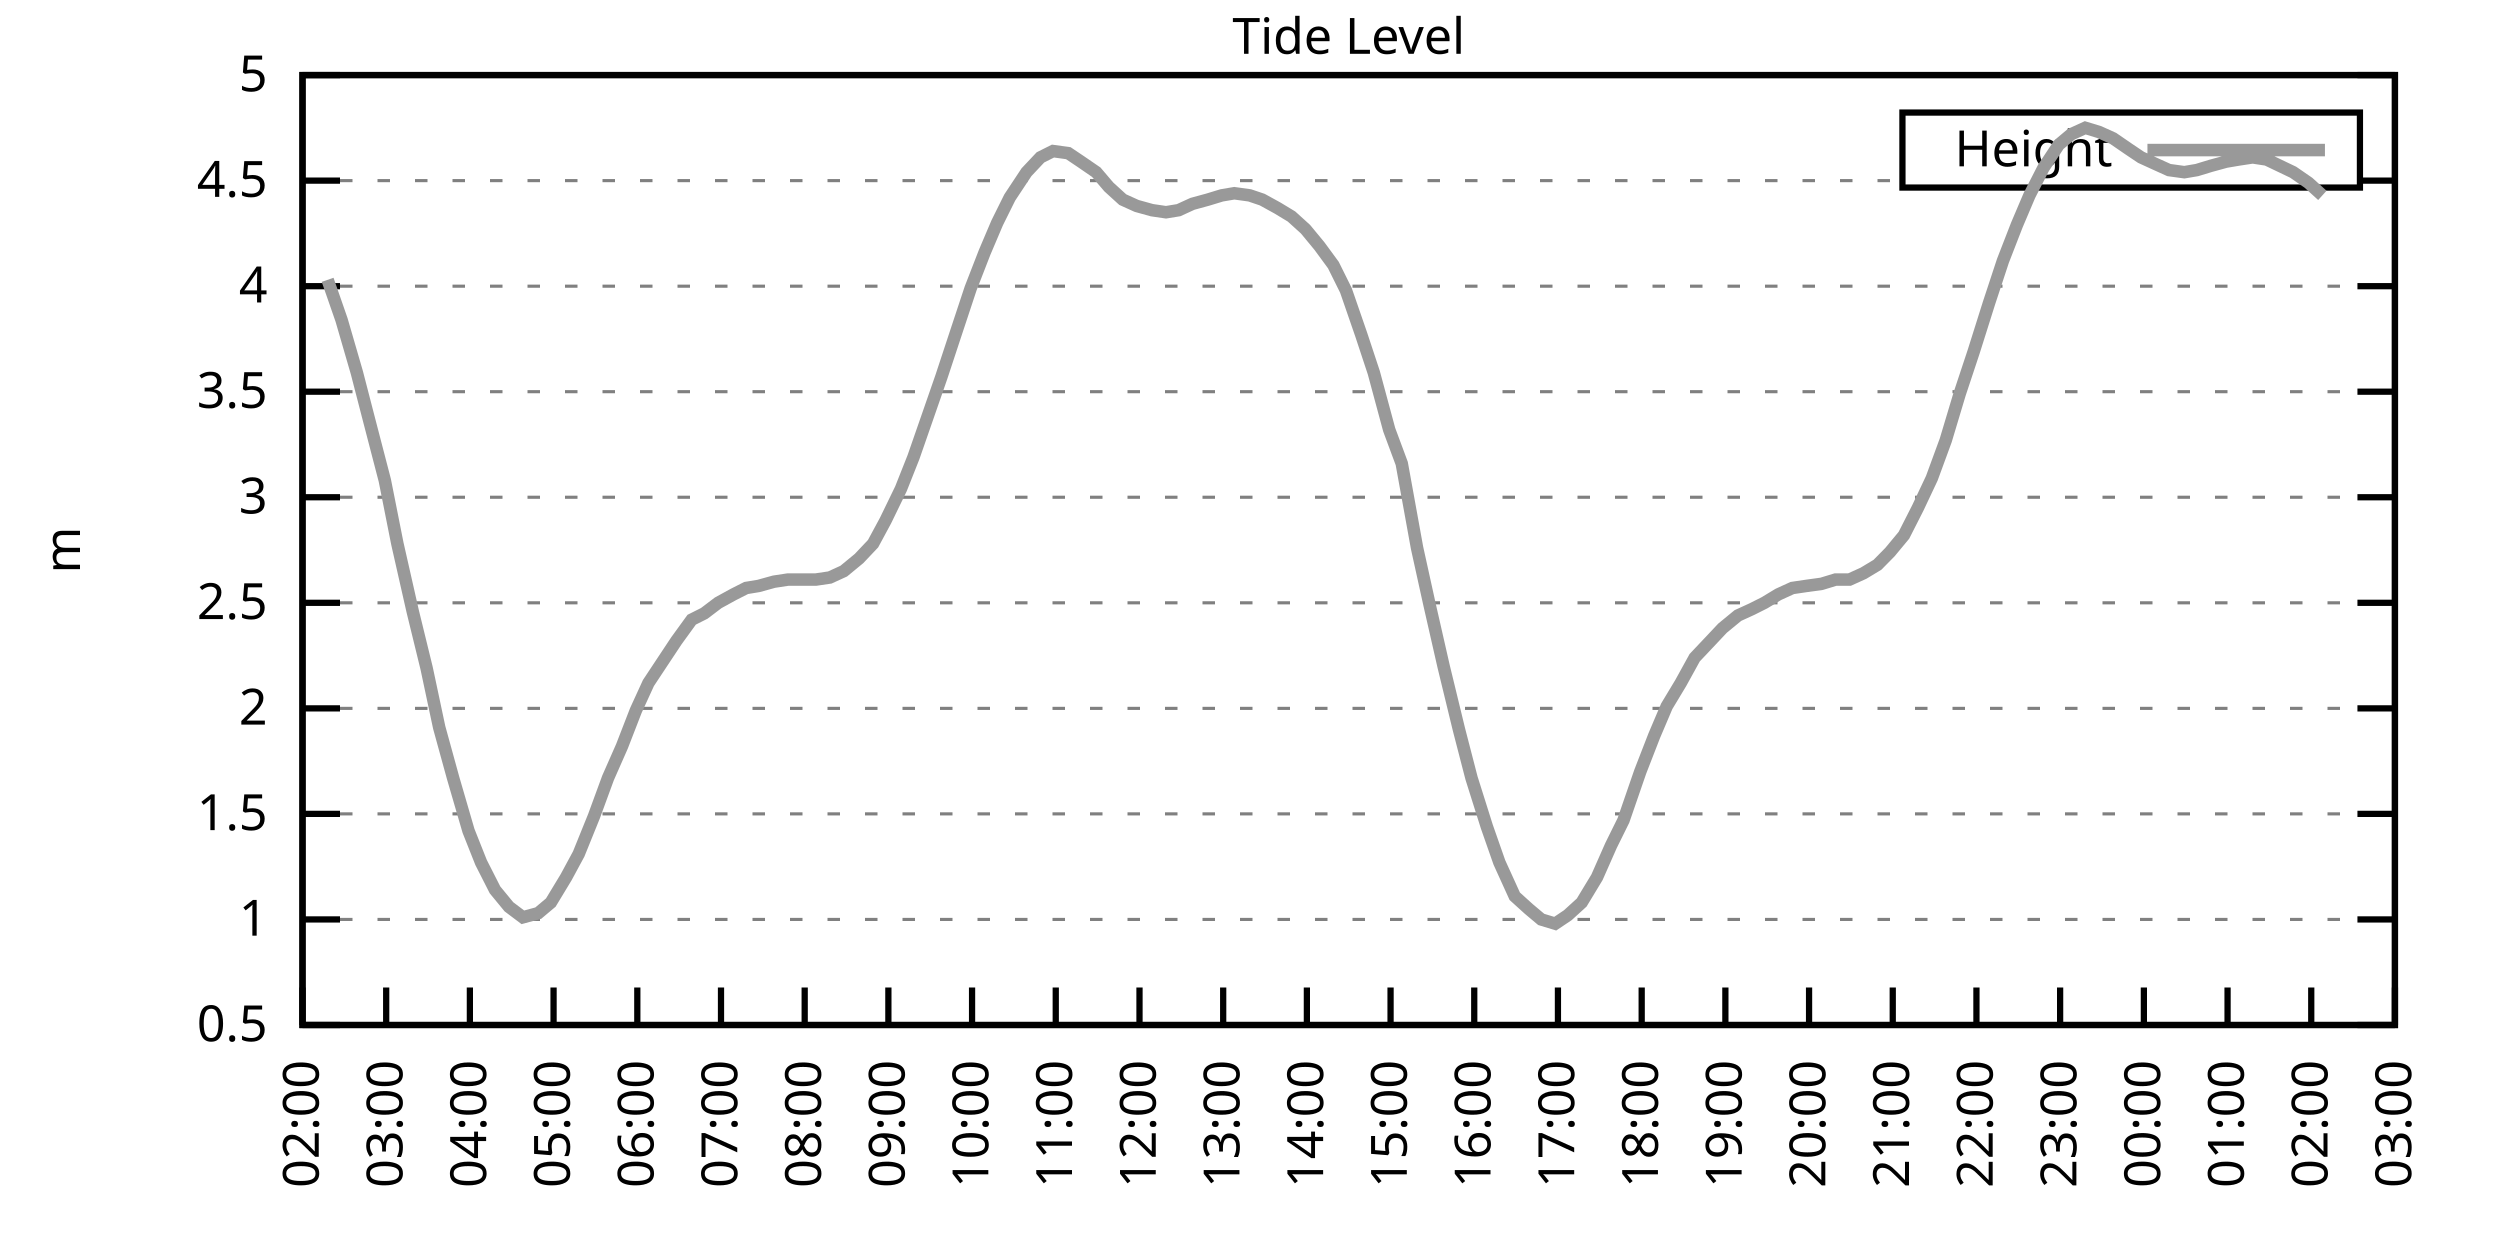
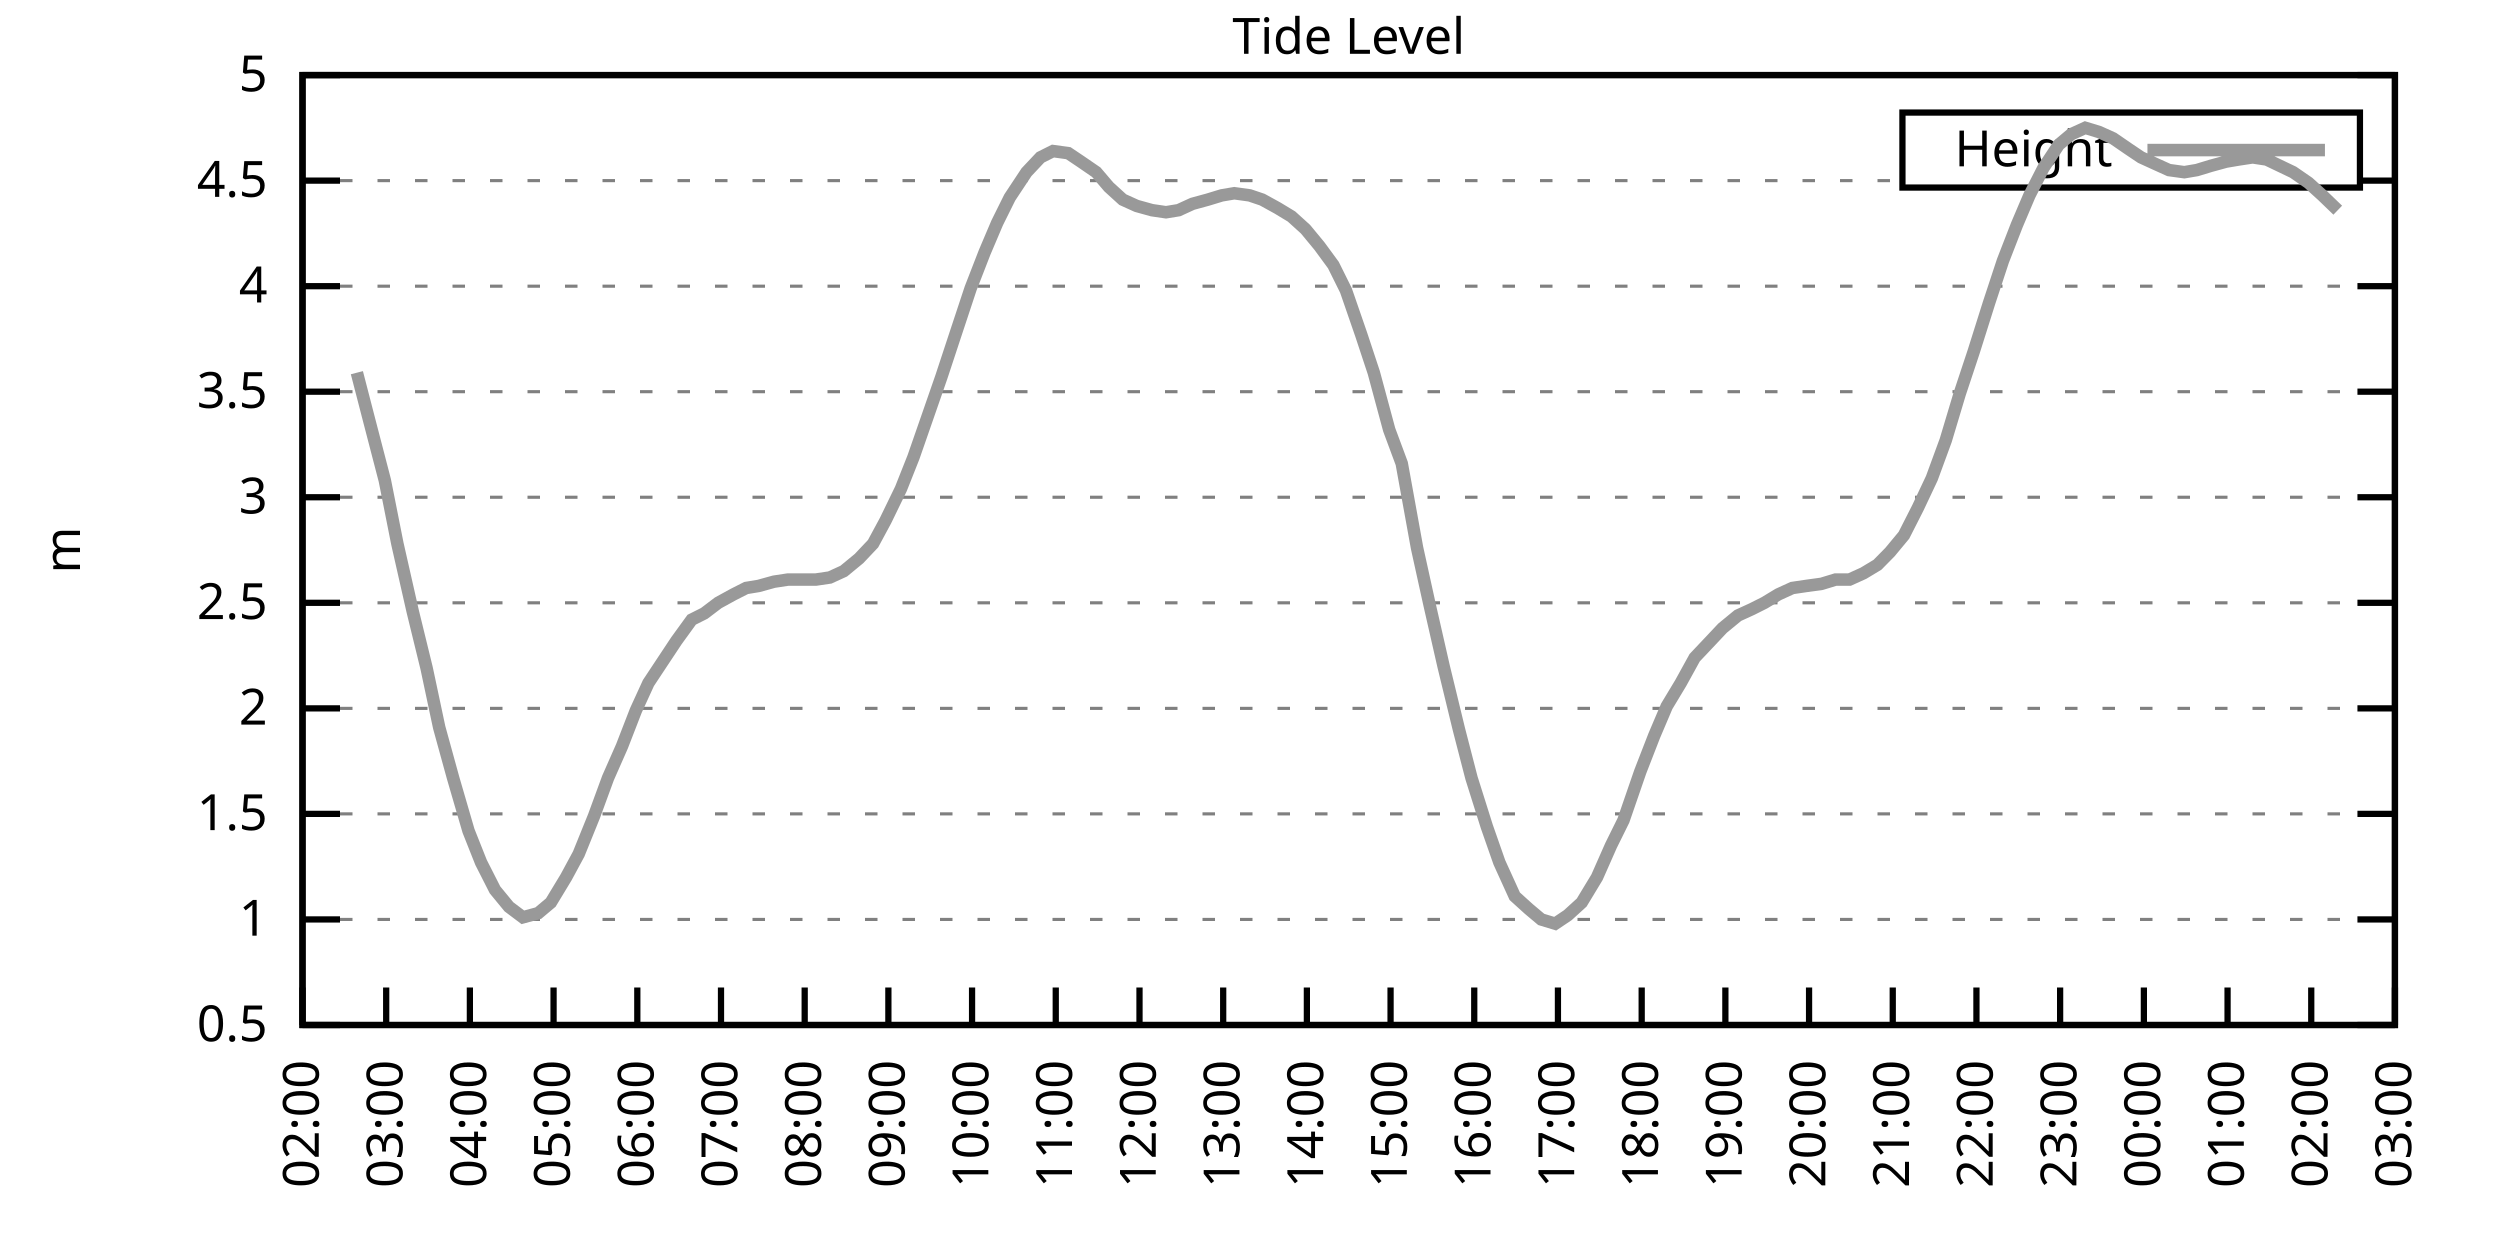
<svg xmlns="http://www.w3.org/2000/svg" xmlns:xlink="http://www.w3.org/1999/xlink" width="400" height="200" viewBox="0 0 400 200">
  <g id="gnuplot_canvas">
    <rect x="0" y="0" width="400" height="200" fill="none" />
    <defs>
      <circle id="gpDot" r="0.5" stroke-width="0.5" stroke="currentColor" />
      <path id="gpPt0" stroke-width="0.333" stroke="currentColor" d="M-1,0 h2 M0,-1 v2" />
      <path id="gpPt1" stroke-width="0.333" stroke="currentColor" d="M-1,-1 L1,1 M1,-1 L-1,1" />
      <path id="gpPt2" stroke-width="0.333" stroke="currentColor" d="M-1,0 L1,0 M0,-1 L0,1 M-1,-1 L1,1 M-1,1 L1,-1" />
      <rect id="gpPt3" stroke-width="0.333" stroke="currentColor" x="-1" y="-1" width="2" height="2" />
      <rect id="gpPt4" stroke-width="0.333" stroke="currentColor" fill="currentColor" x="-1" y="-1" width="2" height="2" />
      <circle id="gpPt5" stroke-width="0.333" stroke="currentColor" cx="0" cy="0" r="1" />
      <use xlink:href="#gpPt5" id="gpPt6" fill="currentColor" stroke="none" />
      <path id="gpPt7" stroke-width="0.333" stroke="currentColor" d="M0,-1.33 L-1.33,0.67 L1.33,0.67 z" />
      <use xlink:href="#gpPt7" id="gpPt8" fill="currentColor" stroke="none" />
      <use xlink:href="#gpPt7" id="gpPt9" stroke="currentColor" transform="rotate(180)" />
      <use xlink:href="#gpPt9" id="gpPt10" fill="currentColor" stroke="none" />
      <use xlink:href="#gpPt3" id="gpPt11" stroke="currentColor" transform="rotate(45)" />
      <use xlink:href="#gpPt11" id="gpPt12" fill="currentColor" stroke="none" />
      <path id="gpPt13" stroke-width="0.333" stroke="currentColor" d="M0,1.330 L1.265,0.411 L0.782,-1.067 L-0.782,-1.076 L-1.265,0.411 z" />
      <use xlink:href="#gpPt13" id="gpPt14" fill="currentColor" stroke="none" />
      <filter id="textbox" filterUnits="objectBoundingBox" x="0" y="0" height="1" width="1">
        <feFlood flood-color="white" flood-opacity="1" result="bgnd" />
        <feComposite in="SourceGraphic" in2="bgnd" operator="atop" />
      </filter>
      <filter id="greybox" filterUnits="objectBoundingBox" x="0" y="0" height="1" width="1">
        <feFlood flood-color="lightgrey" flood-opacity="1" result="grey" />
        <feComposite in="SourceGraphic" in2="grey" operator="atop" />
      </filter>
    </defs>
    <g fill="none" color="white" stroke="currentColor" stroke-width="1.00" stroke-linecap="butt" stroke-linejoin="miter">
</g>
    <g fill="none" color="black" stroke="currentColor" stroke-width="1.00" stroke-linecap="butt" stroke-linejoin="miter">
      <g stroke="none" shape-rendering="crispEdges">
        <polygon fill="rgb(255, 255, 255)" points="48.40,164.00 383.18,164.00 383.18,12.02 48.40,12.02 " />
      </g>
    </g>
    <g fill="none" color="black" stroke="currentColor" stroke-width="1.00" stroke-linecap="butt" stroke-linejoin="miter">
</g>
    <g fill="none" color="black" stroke="black" stroke-width="0.50" stroke-linecap="butt" stroke-linejoin="miter">
</g>
    <g fill="none" color="gray" stroke="currentColor" stroke-width="0.50" stroke-linecap="butt" stroke-linejoin="miter">
      <path stroke="gray" stroke-dasharray="2,4" class="gridline" d="M48.40,164.00 L383.19,164.00  " />
    </g>
    <g fill="none" color="gray" stroke="gray" stroke-width="1.00" stroke-linecap="butt" stroke-linejoin="miter">
</g>
    <g fill="none" color="black" stroke="currentColor" stroke-width="1.00" stroke-linecap="butt" stroke-linejoin="miter">
      <path stroke="black" d="M48.40,164.00 L54.40,164.00 M383.19,164.00 L377.19,164.00  " />
      <g transform="translate(42.80,166.60)" stroke="none" fill="black" font-family="Sans" font-size="8.00" text-anchor="end">
        <text>
          <tspan font-family="Sans"> 0.5</tspan>
        </text>
      </g>
    </g>
    <g fill="none" color="black" stroke="currentColor" stroke-width="1.00" stroke-linecap="butt" stroke-linejoin="miter">
</g>
    <g fill="none" color="black" stroke="black" stroke-width="0.50" stroke-linecap="butt" stroke-linejoin="miter">
</g>
    <g fill="none" color="gray" stroke="currentColor" stroke-width="0.50" stroke-linecap="butt" stroke-linejoin="miter">
      <path stroke="gray" stroke-dasharray="2,4" class="gridline" d="M48.40,147.11 L383.19,147.11  " />
    </g>
    <g fill="none" color="gray" stroke="gray" stroke-width="1.00" stroke-linecap="butt" stroke-linejoin="miter">
</g>
    <g fill="none" color="black" stroke="currentColor" stroke-width="1.00" stroke-linecap="butt" stroke-linejoin="miter">
      <path stroke="black" d="M48.40,147.11 L54.40,147.11 M383.19,147.11 L377.19,147.11  " />
      <g transform="translate(42.80,149.71)" stroke="none" fill="black" font-family="Sans" font-size="8.00" text-anchor="end">
        <text>
          <tspan font-family="Sans"> 1</tspan>
        </text>
      </g>
    </g>
    <g fill="none" color="black" stroke="currentColor" stroke-width="1.00" stroke-linecap="butt" stroke-linejoin="miter">
</g>
    <g fill="none" color="black" stroke="black" stroke-width="0.50" stroke-linecap="butt" stroke-linejoin="miter">
</g>
    <g fill="none" color="gray" stroke="currentColor" stroke-width="0.50" stroke-linecap="butt" stroke-linejoin="miter">
      <path stroke="gray" stroke-dasharray="2,4" class="gridline" d="M48.40,130.22 L383.19,130.22  " />
    </g>
    <g fill="none" color="gray" stroke="gray" stroke-width="1.00" stroke-linecap="butt" stroke-linejoin="miter">
</g>
    <g fill="none" color="black" stroke="currentColor" stroke-width="1.00" stroke-linecap="butt" stroke-linejoin="miter">
      <path stroke="black" d="M48.40,130.22 L54.40,130.22 M383.19,130.22 L377.19,130.22  " />
      <g transform="translate(42.80,132.82)" stroke="none" fill="black" font-family="Sans" font-size="8.00" text-anchor="end">
        <text>
          <tspan font-family="Sans"> 1.5</tspan>
        </text>
      </g>
    </g>
    <g fill="none" color="black" stroke="currentColor" stroke-width="1.00" stroke-linecap="butt" stroke-linejoin="miter">
</g>
    <g fill="none" color="black" stroke="black" stroke-width="0.50" stroke-linecap="butt" stroke-linejoin="miter">
</g>
    <g fill="none" color="gray" stroke="currentColor" stroke-width="0.50" stroke-linecap="butt" stroke-linejoin="miter">
      <path stroke="gray" stroke-dasharray="2,4" class="gridline" d="M48.40,113.34 L383.19,113.34  " />
    </g>
    <g fill="none" color="gray" stroke="gray" stroke-width="1.00" stroke-linecap="butt" stroke-linejoin="miter">
</g>
    <g fill="none" color="black" stroke="currentColor" stroke-width="1.00" stroke-linecap="butt" stroke-linejoin="miter">
      <path stroke="black" d="M48.40,113.34 L54.40,113.34 M383.19,113.34 L377.19,113.34  " />
      <g transform="translate(42.80,115.94)" stroke="none" fill="black" font-family="Sans" font-size="8.00" text-anchor="end">
        <text>
          <tspan font-family="Sans"> 2</tspan>
        </text>
      </g>
    </g>
    <g fill="none" color="black" stroke="currentColor" stroke-width="1.00" stroke-linecap="butt" stroke-linejoin="miter">
</g>
    <g fill="none" color="black" stroke="black" stroke-width="0.50" stroke-linecap="butt" stroke-linejoin="miter">
</g>
    <g fill="none" color="gray" stroke="currentColor" stroke-width="0.50" stroke-linecap="butt" stroke-linejoin="miter">
      <path stroke="gray" stroke-dasharray="2,4" class="gridline" d="M48.40,96.45 L383.19,96.45  " />
    </g>
    <g fill="none" color="gray" stroke="gray" stroke-width="1.00" stroke-linecap="butt" stroke-linejoin="miter">
</g>
    <g fill="none" color="black" stroke="currentColor" stroke-width="1.00" stroke-linecap="butt" stroke-linejoin="miter">
      <path stroke="black" d="M48.40,96.45 L54.40,96.45 M383.19,96.45 L377.19,96.45  " />
      <g transform="translate(42.80,99.05)" stroke="none" fill="black" font-family="Sans" font-size="8.00" text-anchor="end">
        <text>
          <tspan font-family="Sans"> 2.5</tspan>
        </text>
      </g>
    </g>
    <g fill="none" color="black" stroke="currentColor" stroke-width="1.00" stroke-linecap="butt" stroke-linejoin="miter">
</g>
    <g fill="none" color="black" stroke="black" stroke-width="0.50" stroke-linecap="butt" stroke-linejoin="miter">
</g>
    <g fill="none" color="gray" stroke="currentColor" stroke-width="0.50" stroke-linecap="butt" stroke-linejoin="miter">
      <path stroke="gray" stroke-dasharray="2,4" class="gridline" d="M48.40,79.56 L383.19,79.56  " />
    </g>
    <g fill="none" color="gray" stroke="gray" stroke-width="1.00" stroke-linecap="butt" stroke-linejoin="miter">
</g>
    <g fill="none" color="black" stroke="currentColor" stroke-width="1.00" stroke-linecap="butt" stroke-linejoin="miter">
      <path stroke="black" d="M48.40,79.56 L54.40,79.56 M383.19,79.56 L377.19,79.56  " />
      <g transform="translate(42.80,82.16)" stroke="none" fill="black" font-family="Sans" font-size="8.00" text-anchor="end">
        <text>
          <tspan font-family="Sans"> 3</tspan>
        </text>
      </g>
    </g>
    <g fill="none" color="black" stroke="currentColor" stroke-width="1.00" stroke-linecap="butt" stroke-linejoin="miter">
</g>
    <g fill="none" color="black" stroke="black" stroke-width="0.50" stroke-linecap="butt" stroke-linejoin="miter">
</g>
    <g fill="none" color="gray" stroke="currentColor" stroke-width="0.50" stroke-linecap="butt" stroke-linejoin="miter">
      <path stroke="gray" stroke-dasharray="2,4" class="gridline" d="M48.40,62.67 L383.19,62.67  " />
    </g>
    <g fill="none" color="gray" stroke="gray" stroke-width="1.00" stroke-linecap="butt" stroke-linejoin="miter">
</g>
    <g fill="none" color="black" stroke="currentColor" stroke-width="1.00" stroke-linecap="butt" stroke-linejoin="miter">
      <path stroke="black" d="M48.40,62.67 L54.40,62.67 M383.19,62.67 L377.19,62.67  " />
      <g transform="translate(42.80,65.27)" stroke="none" fill="black" font-family="Sans" font-size="8.00" text-anchor="end">
        <text>
          <tspan font-family="Sans"> 3.5</tspan>
        </text>
      </g>
    </g>
    <g fill="none" color="black" stroke="currentColor" stroke-width="1.00" stroke-linecap="butt" stroke-linejoin="miter">
</g>
    <g fill="none" color="black" stroke="black" stroke-width="0.50" stroke-linecap="butt" stroke-linejoin="miter">
</g>
    <g fill="none" color="gray" stroke="currentColor" stroke-width="0.50" stroke-linecap="butt" stroke-linejoin="miter">
      <path stroke="gray" stroke-dasharray="2,4" class="gridline" d="M48.40,45.79 L383.19,45.79  " />
    </g>
    <g fill="none" color="gray" stroke="gray" stroke-width="1.00" stroke-linecap="butt" stroke-linejoin="miter">
</g>
    <g fill="none" color="black" stroke="currentColor" stroke-width="1.00" stroke-linecap="butt" stroke-linejoin="miter">
      <path stroke="black" d="M48.40,45.79 L54.40,45.79 M383.19,45.79 L377.19,45.79  " />
      <g transform="translate(42.80,48.39)" stroke="none" fill="black" font-family="Sans" font-size="8.00" text-anchor="end">
        <text>
          <tspan font-family="Sans"> 4</tspan>
        </text>
      </g>
    </g>
    <g fill="none" color="black" stroke="currentColor" stroke-width="1.00" stroke-linecap="butt" stroke-linejoin="miter">
</g>
    <g fill="none" color="black" stroke="black" stroke-width="0.50" stroke-linecap="butt" stroke-linejoin="miter">
</g>
    <g fill="none" color="gray" stroke="currentColor" stroke-width="0.50" stroke-linecap="butt" stroke-linejoin="miter">
      <path stroke="gray" stroke-dasharray="2,4" class="gridline" d="M48.40,28.90 L304.39,28.90 M377.59,28.90 L383.19,28.90  " />
    </g>
    <g fill="none" color="gray" stroke="gray" stroke-width="1.00" stroke-linecap="butt" stroke-linejoin="miter">
</g>
    <g fill="none" color="black" stroke="currentColor" stroke-width="1.00" stroke-linecap="butt" stroke-linejoin="miter">
      <path stroke="black" d="M48.40,28.90 L54.40,28.90 M383.19,28.90 L377.19,28.90  " />
      <g transform="translate(42.80,31.50)" stroke="none" fill="black" font-family="Sans" font-size="8.00" text-anchor="end">
        <text>
          <tspan font-family="Sans"> 4.5</tspan>
        </text>
      </g>
    </g>
    <g fill="none" color="black" stroke="currentColor" stroke-width="1.00" stroke-linecap="butt" stroke-linejoin="miter">
</g>
    <g fill="none" color="black" stroke="black" stroke-width="0.50" stroke-linecap="butt" stroke-linejoin="miter">
</g>
    <g fill="none" color="gray" stroke="currentColor" stroke-width="0.50" stroke-linecap="butt" stroke-linejoin="miter">
      <path stroke="gray" stroke-dasharray="2,4" class="gridline" d="M48.40,12.01 L383.19,12.01  " />
    </g>
    <g fill="none" color="gray" stroke="gray" stroke-width="1.00" stroke-linecap="butt" stroke-linejoin="miter">
</g>
    <g fill="none" color="black" stroke="currentColor" stroke-width="1.00" stroke-linecap="butt" stroke-linejoin="miter">
      <path stroke="black" d="M48.40,12.01 L54.40,12.01 M383.19,12.01 L377.19,12.01  " />
      <g transform="translate(42.80,14.61)" stroke="none" fill="black" font-family="Sans" font-size="8.00" text-anchor="end">
        <text>
          <tspan font-family="Sans"> 5</tspan>
        </text>
      </g>
    </g>
    <g fill="none" color="black" stroke="currentColor" stroke-width="1.00" stroke-linecap="butt" stroke-linejoin="miter">
      <path stroke="black" d="M48.40,164.00 L48.40,158.00  " />
      <g transform="translate(51.00,169.60) rotate(270.00)" stroke="none" fill="black" font-family="Sans" font-size="8.00" text-anchor="end">
        <text>
          <tspan font-family="Sans">02:00</tspan>
        </text>
      </g>
    </g>
    <g fill="none" color="black" stroke="currentColor" stroke-width="1.00" stroke-linecap="butt" stroke-linejoin="miter">
      <path stroke="black" d="M61.79,164.00 L61.79,158.00  " />
      <g transform="translate(64.39,169.60) rotate(270.00)" stroke="none" fill="black" font-family="Sans" font-size="8.00" text-anchor="end">
        <text>
          <tspan font-family="Sans">03:00</tspan>
        </text>
      </g>
    </g>
    <g fill="none" color="black" stroke="currentColor" stroke-width="1.00" stroke-linecap="butt" stroke-linejoin="miter">
      <path stroke="black" d="M75.18,164.00 L75.18,158.00  " />
      <g transform="translate(77.78,169.60) rotate(270.00)" stroke="none" fill="black" font-family="Sans" font-size="8.00" text-anchor="end">
        <text>
          <tspan font-family="Sans">04:00</tspan>
        </text>
      </g>
    </g>
    <g fill="none" color="black" stroke="currentColor" stroke-width="1.00" stroke-linecap="butt" stroke-linejoin="miter">
      <path stroke="black" d="M88.57,164.00 L88.57,158.00  " />
      <g transform="translate(91.17,169.60) rotate(270.00)" stroke="none" fill="black" font-family="Sans" font-size="8.00" text-anchor="end">
        <text>
          <tspan font-family="Sans">05:00</tspan>
        </text>
      </g>
    </g>
    <g fill="none" color="black" stroke="currentColor" stroke-width="1.00" stroke-linecap="butt" stroke-linejoin="miter">
      <path stroke="black" d="M101.97,164.00 L101.97,158.00  " />
      <g transform="translate(104.57,169.60) rotate(270.00)" stroke="none" fill="black" font-family="Sans" font-size="8.00" text-anchor="end">
        <text>
          <tspan font-family="Sans">06:00</tspan>
        </text>
      </g>
    </g>
    <g fill="none" color="black" stroke="currentColor" stroke-width="1.00" stroke-linecap="butt" stroke-linejoin="miter">
      <path stroke="black" d="M115.36,164.00 L115.36,158.00  " />
      <g transform="translate(117.96,169.60) rotate(270.00)" stroke="none" fill="black" font-family="Sans" font-size="8.00" text-anchor="end">
        <text>
          <tspan font-family="Sans">07:00</tspan>
        </text>
      </g>
    </g>
    <g fill="none" color="black" stroke="currentColor" stroke-width="1.00" stroke-linecap="butt" stroke-linejoin="miter">
      <path stroke="black" d="M128.75,164.00 L128.75,158.00  " />
      <g transform="translate(131.35,169.60) rotate(270.00)" stroke="none" fill="black" font-family="Sans" font-size="8.00" text-anchor="end">
        <text>
          <tspan font-family="Sans">08:00</tspan>
        </text>
      </g>
    </g>
    <g fill="none" color="black" stroke="currentColor" stroke-width="1.00" stroke-linecap="butt" stroke-linejoin="miter">
      <path stroke="black" d="M142.14,164.00 L142.14,158.00  " />
      <g transform="translate(144.74,169.60) rotate(270.00)" stroke="none" fill="black" font-family="Sans" font-size="8.00" text-anchor="end">
        <text>
          <tspan font-family="Sans">09:00</tspan>
        </text>
      </g>
    </g>
    <g fill="none" color="black" stroke="currentColor" stroke-width="1.00" stroke-linecap="butt" stroke-linejoin="miter">
      <path stroke="black" d="M155.53,164.00 L155.53,158.00  " />
      <g transform="translate(158.13,169.60) rotate(270.00)" stroke="none" fill="black" font-family="Sans" font-size="8.00" text-anchor="end">
        <text>
          <tspan font-family="Sans">10:00</tspan>
        </text>
      </g>
    </g>
    <g fill="none" color="black" stroke="currentColor" stroke-width="1.00" stroke-linecap="butt" stroke-linejoin="miter">
      <path stroke="black" d="M168.92,164.00 L168.92,158.00  " />
      <g transform="translate(171.52,169.60) rotate(270.00)" stroke="none" fill="black" font-family="Sans" font-size="8.00" text-anchor="end">
        <text>
          <tspan font-family="Sans">11:00</tspan>
        </text>
      </g>
    </g>
    <g fill="none" color="black" stroke="currentColor" stroke-width="1.00" stroke-linecap="butt" stroke-linejoin="miter">
      <path stroke="black" d="M182.32,164.00 L182.32,158.00  " />
      <g transform="translate(184.92,169.60) rotate(270.00)" stroke="none" fill="black" font-family="Sans" font-size="8.00" text-anchor="end">
        <text>
          <tspan font-family="Sans">12:00</tspan>
        </text>
      </g>
    </g>
    <g fill="none" color="black" stroke="currentColor" stroke-width="1.00" stroke-linecap="butt" stroke-linejoin="miter">
      <path stroke="black" d="M195.71,164.00 L195.71,158.00  " />
      <g transform="translate(198.31,169.60) rotate(270.00)" stroke="none" fill="black" font-family="Sans" font-size="8.00" text-anchor="end">
        <text>
          <tspan font-family="Sans">13:00</tspan>
        </text>
      </g>
    </g>
    <g fill="none" color="black" stroke="currentColor" stroke-width="1.00" stroke-linecap="butt" stroke-linejoin="miter">
      <path stroke="black" d="M209.10,164.00 L209.10,158.00  " />
      <g transform="translate(211.70,169.60) rotate(270.00)" stroke="none" fill="black" font-family="Sans" font-size="8.00" text-anchor="end">
        <text>
          <tspan font-family="Sans">14:00</tspan>
        </text>
      </g>
    </g>
    <g fill="none" color="black" stroke="currentColor" stroke-width="1.00" stroke-linecap="butt" stroke-linejoin="miter">
      <path stroke="black" d="M222.49,164.00 L222.49,158.00  " />
      <g transform="translate(225.09,169.60) rotate(270.00)" stroke="none" fill="black" font-family="Sans" font-size="8.00" text-anchor="end">
        <text>
          <tspan font-family="Sans">15:00</tspan>
        </text>
      </g>
    </g>
    <g fill="none" color="black" stroke="currentColor" stroke-width="1.00" stroke-linecap="butt" stroke-linejoin="miter">
      <path stroke="black" d="M235.88,164.00 L235.88,158.00  " />
      <g transform="translate(238.48,169.60) rotate(270.00)" stroke="none" fill="black" font-family="Sans" font-size="8.00" text-anchor="end">
        <text>
          <tspan font-family="Sans">16:00</tspan>
        </text>
      </g>
    </g>
    <g fill="none" color="black" stroke="currentColor" stroke-width="1.00" stroke-linecap="butt" stroke-linejoin="miter">
      <path stroke="black" d="M249.27,164.00 L249.27,158.00  " />
      <g transform="translate(251.87,169.60) rotate(270.00)" stroke="none" fill="black" font-family="Sans" font-size="8.00" text-anchor="end">
        <text>
          <tspan font-family="Sans">17:00</tspan>
        </text>
      </g>
    </g>
    <g fill="none" color="black" stroke="currentColor" stroke-width="1.00" stroke-linecap="butt" stroke-linejoin="miter">
      <path stroke="black" d="M262.67,164.00 L262.67,158.00  " />
      <g transform="translate(265.27,169.60) rotate(270.00)" stroke="none" fill="black" font-family="Sans" font-size="8.00" text-anchor="end">
        <text>
          <tspan font-family="Sans">18:00</tspan>
        </text>
      </g>
    </g>
    <g fill="none" color="black" stroke="currentColor" stroke-width="1.00" stroke-linecap="butt" stroke-linejoin="miter">
      <path stroke="black" d="M276.06,164.00 L276.06,158.00  " />
      <g transform="translate(278.66,169.60) rotate(270.00)" stroke="none" fill="black" font-family="Sans" font-size="8.00" text-anchor="end">
        <text>
          <tspan font-family="Sans">19:00</tspan>
        </text>
      </g>
    </g>
    <g fill="none" color="black" stroke="currentColor" stroke-width="1.00" stroke-linecap="butt" stroke-linejoin="miter">
      <path stroke="black" d="M289.45,164.00 L289.45,158.00  " />
      <g transform="translate(292.05,169.60) rotate(270.00)" stroke="none" fill="black" font-family="Sans" font-size="8.00" text-anchor="end">
        <text>
          <tspan font-family="Sans">20:00</tspan>
        </text>
      </g>
    </g>
    <g fill="none" color="black" stroke="currentColor" stroke-width="1.00" stroke-linecap="butt" stroke-linejoin="miter">
      <path stroke="black" d="M302.84,164.00 L302.84,158.00  " />
      <g transform="translate(305.44,169.60) rotate(270.00)" stroke="none" fill="black" font-family="Sans" font-size="8.00" text-anchor="end">
        <text>
          <tspan font-family="Sans">21:00</tspan>
        </text>
      </g>
    </g>
    <g fill="none" color="black" stroke="currentColor" stroke-width="1.00" stroke-linecap="butt" stroke-linejoin="miter">
      <path stroke="black" d="M316.23,164.00 L316.23,158.00  " />
      <g transform="translate(318.83,169.60) rotate(270.00)" stroke="none" fill="black" font-family="Sans" font-size="8.00" text-anchor="end">
        <text>
          <tspan font-family="Sans">22:00</tspan>
        </text>
      </g>
    </g>
    <g fill="none" color="black" stroke="currentColor" stroke-width="1.00" stroke-linecap="butt" stroke-linejoin="miter">
      <path stroke="black" d="M329.62,164.00 L329.62,158.00  " />
      <g transform="translate(332.22,169.60) rotate(270.00)" stroke="none" fill="black" font-family="Sans" font-size="8.00" text-anchor="end">
        <text>
          <tspan font-family="Sans">23:00</tspan>
        </text>
      </g>
    </g>
    <g fill="none" color="black" stroke="currentColor" stroke-width="1.00" stroke-linecap="butt" stroke-linejoin="miter">
      <path stroke="black" d="M343.02,164.00 L343.02,158.00  " />
      <g transform="translate(345.62,169.60) rotate(270.00)" stroke="none" fill="black" font-family="Sans" font-size="8.00" text-anchor="end">
        <text>
          <tspan font-family="Sans">00:00</tspan>
        </text>
      </g>
    </g>
    <g fill="none" color="black" stroke="currentColor" stroke-width="1.00" stroke-linecap="butt" stroke-linejoin="miter">
      <path stroke="black" d="M356.41,164.00 L356.41,158.00  " />
      <g transform="translate(359.01,169.60) rotate(270.00)" stroke="none" fill="black" font-family="Sans" font-size="8.00" text-anchor="end">
        <text>
          <tspan font-family="Sans">01:00</tspan>
        </text>
      </g>
    </g>
    <g fill="none" color="black" stroke="currentColor" stroke-width="1.00" stroke-linecap="butt" stroke-linejoin="miter">
      <path stroke="black" d="M369.80,164.00 L369.80,158.00  " />
      <g transform="translate(372.40,169.60) rotate(270.00)" stroke="none" fill="black" font-family="Sans" font-size="8.00" text-anchor="end">
        <text>
          <tspan font-family="Sans">02:00</tspan>
        </text>
      </g>
    </g>
    <g fill="none" color="black" stroke="currentColor" stroke-width="1.00" stroke-linecap="butt" stroke-linejoin="miter">
      <path stroke="black" d="M383.19,164.00 L383.19,158.00  " />
      <g transform="translate(385.79,169.60) rotate(270.00)" stroke="none" fill="black" font-family="Sans" font-size="8.00" text-anchor="end">
        <text>
          <tspan font-family="Sans">03:00</tspan>
        </text>
      </g>
    </g>
    <g fill="none" color="black" stroke="currentColor" stroke-width="1.00" stroke-linecap="butt" stroke-linejoin="miter">
</g>
    <g fill="none" color="black" stroke="currentColor" stroke-width="1.00" stroke-linecap="butt" stroke-linejoin="miter">
      <path stroke="black" d="M48.40,12.01 L48.40,164.00 L383.19,164.00 L383.19,12.01 L48.40,12.01 Z  " />
    </g>
    <g fill="none" color="black" stroke="currentColor" stroke-width="1.00" stroke-linecap="butt" stroke-linejoin="miter">
</g>
    <g fill="none" color="black" stroke="currentColor" stroke-width="1.00" stroke-linecap="butt" stroke-linejoin="miter">
      <path stroke="black" d="M304.39,30.01 L304.39,18.01 L377.59,18.01 L377.59,30.01 L304.39,30.01 Z  " />
    </g>
    <g id="Tide_level_plot_1">
      <g fill="none" color="white" stroke="black" stroke-width="2.00" stroke-linecap="butt" stroke-linejoin="miter">
</g>
      <g fill="none" color="black" stroke="currentColor" stroke-width="2.00" stroke-linecap="butt" stroke-linejoin="miter">
        <g transform="translate(337.99,26.61)" stroke="none" fill="black" font-family="Sans" font-size="8.00" text-anchor="end">
          <text>
            <tspan font-family="Sans">Height</tspan>
          </text>
        </g>
      </g>
      <g fill="none" color="black" stroke="currentColor" stroke-width="2.00" stroke-linecap="butt" stroke-linejoin="miter">
-         <path stroke="rgb(153, 153, 153)" d="M343.59,24.01 L371.99,24.01 M52.42,44.77 L54.65,51.19 L57.10,59.63 L59.11,67.40 L61.57,76.86 L63.58,86.99   L66.03,97.80 L68.26,106.92 L70.27,116.38 L72.50,124.48 L74.96,132.93 L76.97,137.99 L79.20,142.38 L81.43,145.09   L83.66,146.77 L86.12,146.10 L88.13,144.41 L90.58,140.36 L92.59,136.64 L95.05,130.56 L97.28,124.48 L99.51,119.42   L101.74,113.67 L103.75,109.28 L105.98,105.91 L108.22,102.53 L110.67,99.15 L112.68,98.14 L114.91,96.45 L117.37,95.10   L119.38,94.08 L121.38,93.75 L123.84,93.07 L126.07,92.73 L128.30,92.73 L130.54,92.73 L132.77,92.40 L135.00,91.38   L137.45,89.36 L139.69,86.99 L141.69,83.28 L144.15,78.21 L146.16,73.14 L148.39,66.73 L150.62,60.31 L152.85,53.55   L155.31,46.12 L157.54,40.38 L159.55,35.65 L161.56,31.60 L164.24,27.55 L166.47,25.18 L168.48,24.17 L170.93,24.51   L172.94,25.86 L175.40,27.55 L177.41,29.91 L179.64,31.94 L181.87,32.95 L184.32,33.63 L186.56,33.96 L188.57,33.63   L190.80,32.61 L193.25,31.94 L195.48,31.26 L197.49,30.92 L199.95,31.26 L201.96,31.94 L204.41,33.29 L206.64,34.64   L208.88,36.67 L211.11,39.37 L213.34,42.41 L215.35,46.46 L217.80,53.55 L219.81,59.63 L222.27,68.75 L224.28,74.16   L226.73,87.67 L228.74,96.79 L230.97,106.58 L233.43,116.71 L235.44,124.48 L237.89,132.25 L239.90,137.99 L242.36,143.40   L244.59,145.42 L246.60,147.11 L248.83,147.79 L250.84,146.44 L253.07,144.41 L255.52,140.36 L257.76,135.29 L259.76,131.24   L262.44,123.47 L264.67,117.73 L266.68,113.00 L268.92,109.28 L271.15,105.23 L273.38,102.87 L275.61,100.50 L278.07,98.48   L280.30,97.46 L282.31,96.45 L284.54,95.10 L286.77,94.08 L289.00,93.75 L291.46,93.41 L293.69,92.73 L295.92,92.73   L298.15,91.72 L300.39,90.37 L302.39,88.34 L304.63,85.64 L306.86,81.25 L309.09,76.52 L311.32,70.44 L313.55,63.01   L315.79,56.26 L318.24,48.49 L320.47,41.73 L322.70,35.99 L324.71,31.26 L326.95,26.87 L329.40,23.16 L331.41,21.47   L333.64,20.45 L335.87,21.13 L338.10,22.14 L340.56,23.83 L342.57,25.18 L344.80,26.20 L347.03,27.21 L349.49,27.55   L351.50,27.21 L353.73,26.53 L356.18,25.86 L358.19,25.52 L360.42,25.18 L362.66,25.52 L366.90,27.55 L369.35,29.24   L371.58,31.26  " />
+         <path stroke="rgb(153, 153, 153)" d="M343.59,24.01 L371.99,24.01 M57.10,59.63 L59.11,67.40 L61.57,76.86 L63.58,86.99 L66.03,97.80 L68.26,106.92   L70.27,116.38 L72.50,124.48 L74.96,132.93 L76.97,137.99 L79.20,142.38 L81.43,145.09 L83.66,146.77 L86.12,146.10   L88.13,144.41 L90.58,140.36 L92.59,136.64 L95.05,130.56 L97.28,124.48 L99.51,119.42 L101.74,113.67 L103.75,109.28   L105.98,105.91 L108.22,102.53 L110.67,99.15 L112.68,98.14 L114.91,96.45 L117.37,95.10 L119.38,94.08 L121.38,93.75   L123.84,93.07 L126.07,92.73 L128.30,92.73 L130.54,92.73 L132.77,92.40 L135.00,91.38 L137.45,89.36 L139.69,86.99   L141.69,83.28 L144.15,78.21 L146.16,73.14 L148.39,66.73 L150.62,60.31 L152.85,53.55 L155.31,46.12 L157.54,40.38   L159.55,35.65 L161.56,31.60 L164.24,27.55 L166.47,25.18 L168.48,24.17 L170.93,24.51 L172.94,25.86 L175.40,27.55   L177.41,29.91 L179.64,31.94 L181.87,32.95 L184.32,33.63 L186.56,33.96 L188.57,33.63 L190.80,32.61 L193.25,31.94   L195.48,31.26 L197.49,30.92 L199.95,31.26 L201.96,31.94 L204.41,33.29 L206.64,34.64 L208.88,36.67 L211.11,39.37   L213.34,42.41 L215.35,46.46 L217.80,53.55 L219.81,59.63 L222.27,68.75 L224.28,74.16 L226.73,87.67 L228.74,96.79   L230.97,106.58 L233.43,116.71 L235.44,124.48 L237.89,132.25 L239.90,137.99 L242.36,143.40 L244.59,145.42 L246.60,147.11   L248.83,147.79 L250.84,146.44 L253.07,144.41 L255.52,140.36 L257.76,135.29 L259.76,131.24 L262.44,123.47 L264.67,117.73   L266.68,113.00 L268.92,109.28 L271.15,105.23 L273.38,102.87 L275.61,100.50 L278.07,98.48 L280.30,97.46 L282.31,96.45   L284.54,95.10 L286.77,94.08 L289.00,93.75 L291.46,93.41 L293.69,92.73 L295.92,92.73 L298.15,91.72 L300.39,90.37   L302.39,88.34 L304.63,85.64 L306.86,81.25 L309.09,76.52 L311.32,70.44 L313.55,63.01 L315.79,56.26 L318.24,48.49   L320.47,41.73 L322.70,35.99 L324.71,31.26 L326.95,26.87 L329.40,23.16 L331.41,21.47 L333.64,20.45 L335.87,21.13   L338.10,22.14 L340.56,23.83 L342.57,25.18 L344.80,26.20 L347.03,27.21 L349.49,27.55 L351.50,27.21 L353.73,26.53   L356.18,25.86 L358.19,25.52 L360.42,25.18 L362.66,25.52 L366.90,27.55 L369.35,29.24 L371.58,31.26 L374.04,33.63    " />
      </g>
    </g>
    <g fill="none" color="black" stroke="currentColor" stroke-width="2.00" stroke-linecap="butt" stroke-linejoin="miter">
</g>
    <g fill="none" color="black" stroke="black" stroke-width="1.00" stroke-linecap="butt" stroke-linejoin="miter">
</g>
    <g fill="none" color="black" stroke="currentColor" stroke-width="1.00" stroke-linecap="butt" stroke-linejoin="miter">
      <path stroke="black" d="M48.40,12.01 L48.40,164.00 L383.19,164.00 L383.19,12.01 L48.40,12.01 Z  " />
      <g transform="translate(12.80,88.01) rotate(270.00)" stroke="none" fill="black" font-family="Sans" font-size="8.00" text-anchor="middle">
        <text>
          <tspan font-family="Sans">m</tspan>
        </text>
      </g>
    </g>
    <g fill="none" color="black" stroke="currentColor" stroke-width="1.00" stroke-linecap="butt" stroke-linejoin="miter">
</g>
    <g fill="none" color="black" stroke="currentColor" stroke-width="1.00" stroke-linecap="butt" stroke-linejoin="miter">
      <g transform="translate(215.79,8.61)" stroke="none" fill="black" font-family="Sans" font-size="8.00" text-anchor="middle">
        <text>
          <tspan font-family="Sans">Tide Level</tspan>
        </text>
      </g>
    </g>
    <g fill="none" color="black" stroke="currentColor" stroke-width="1.00" stroke-linecap="butt" stroke-linejoin="miter">
</g>
  </g>
</svg>
